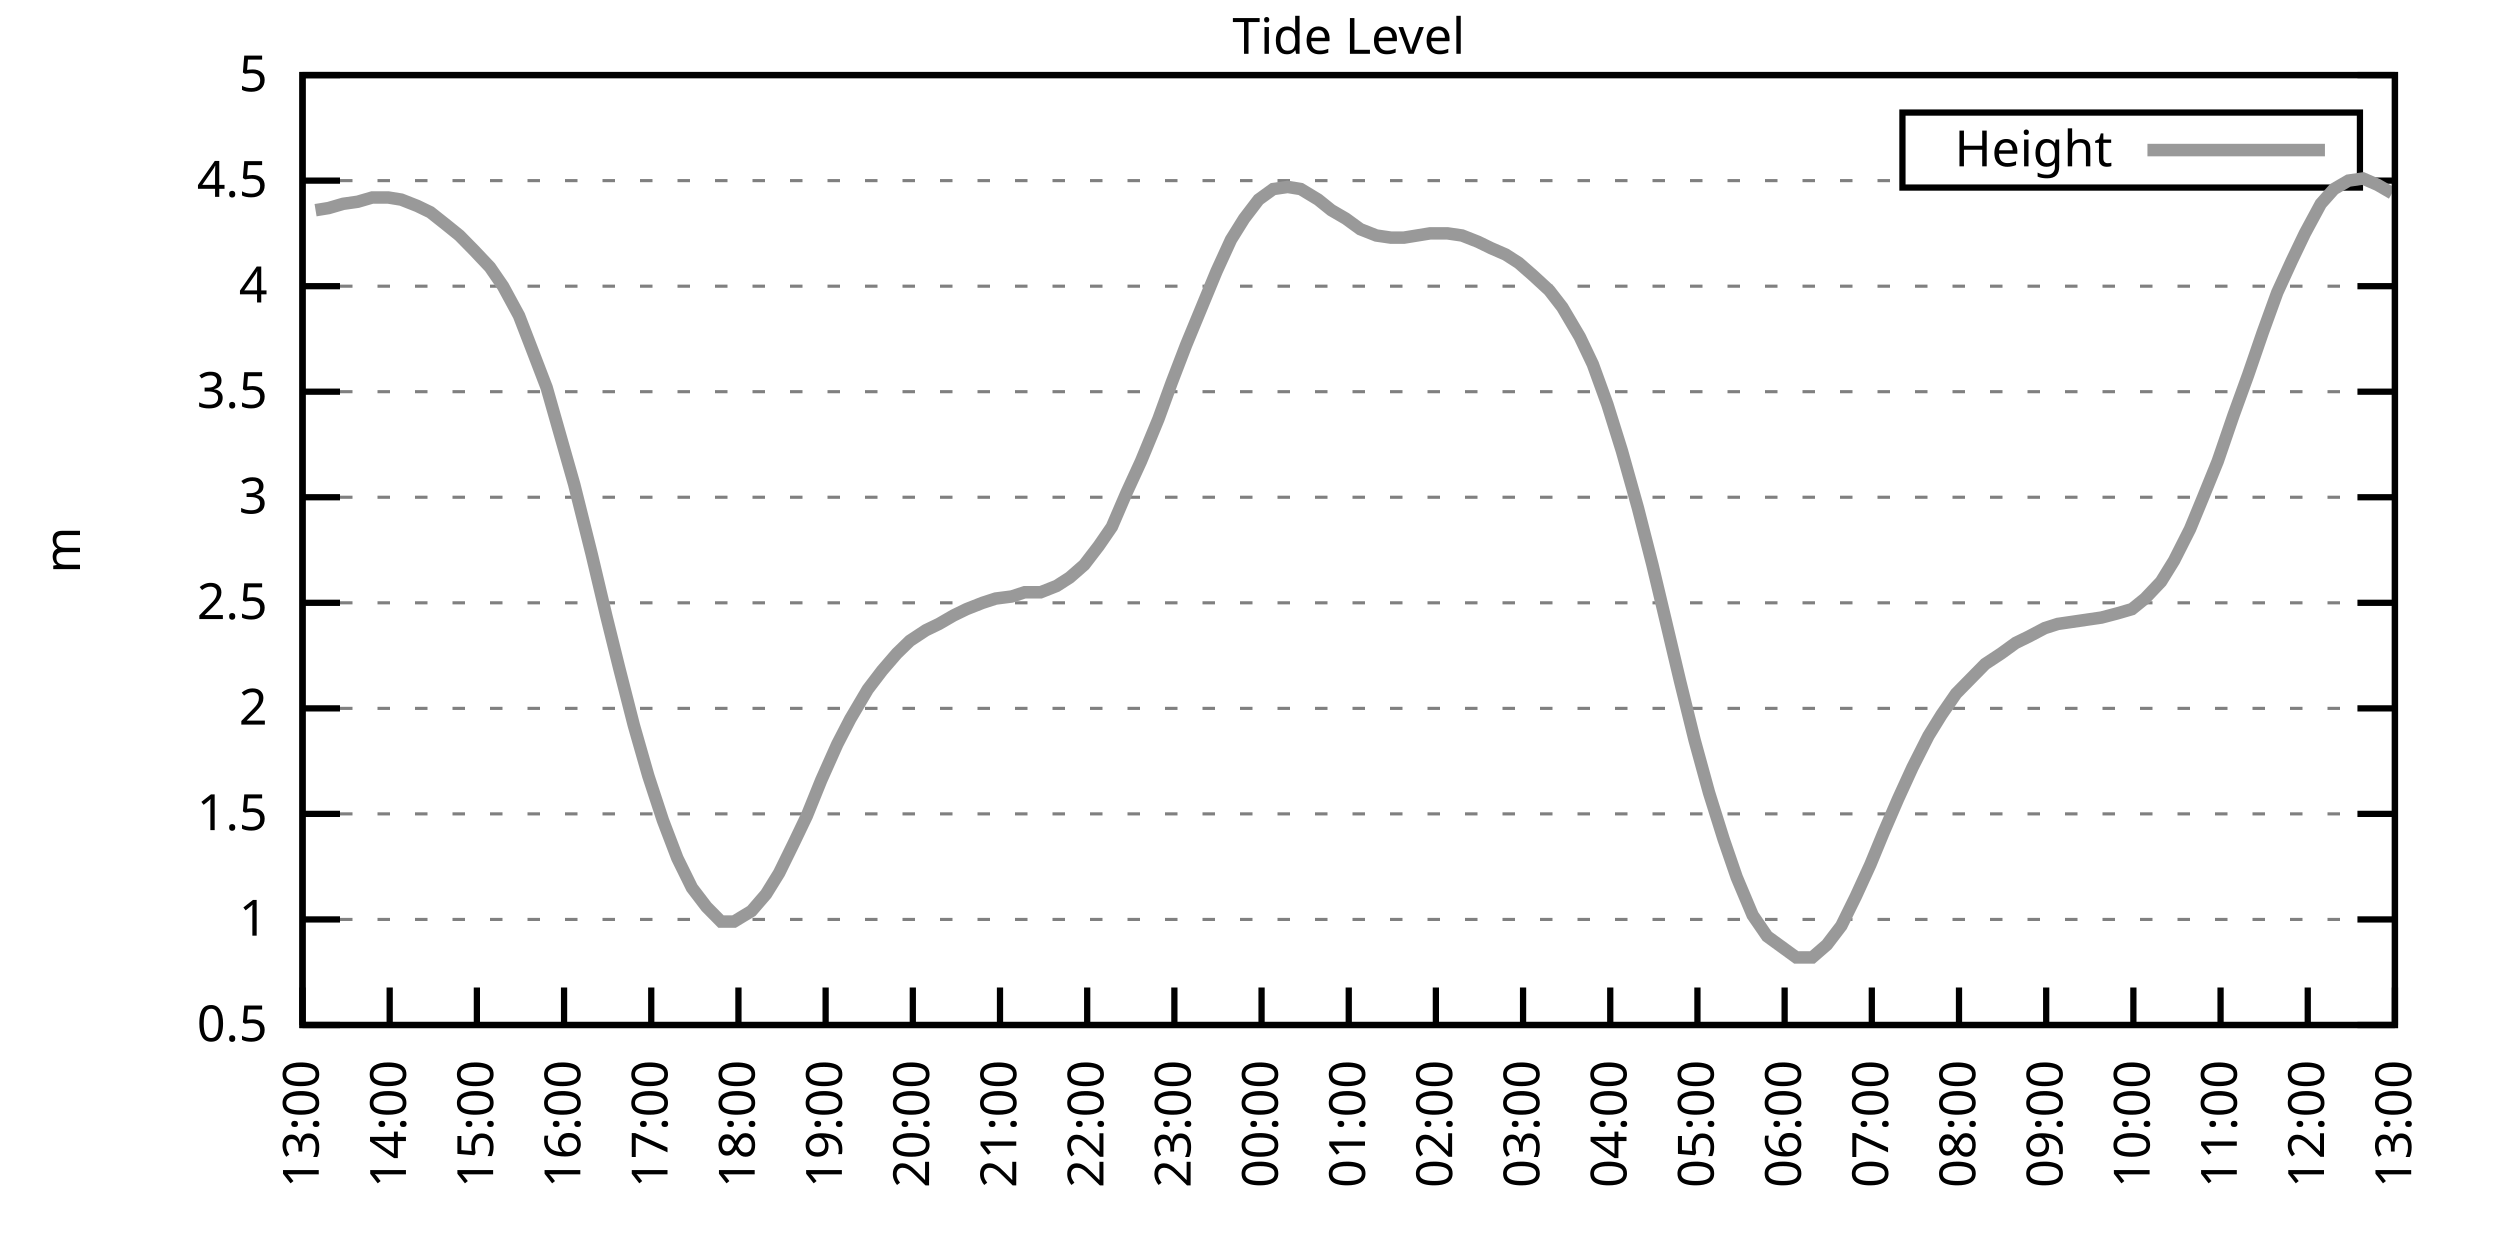
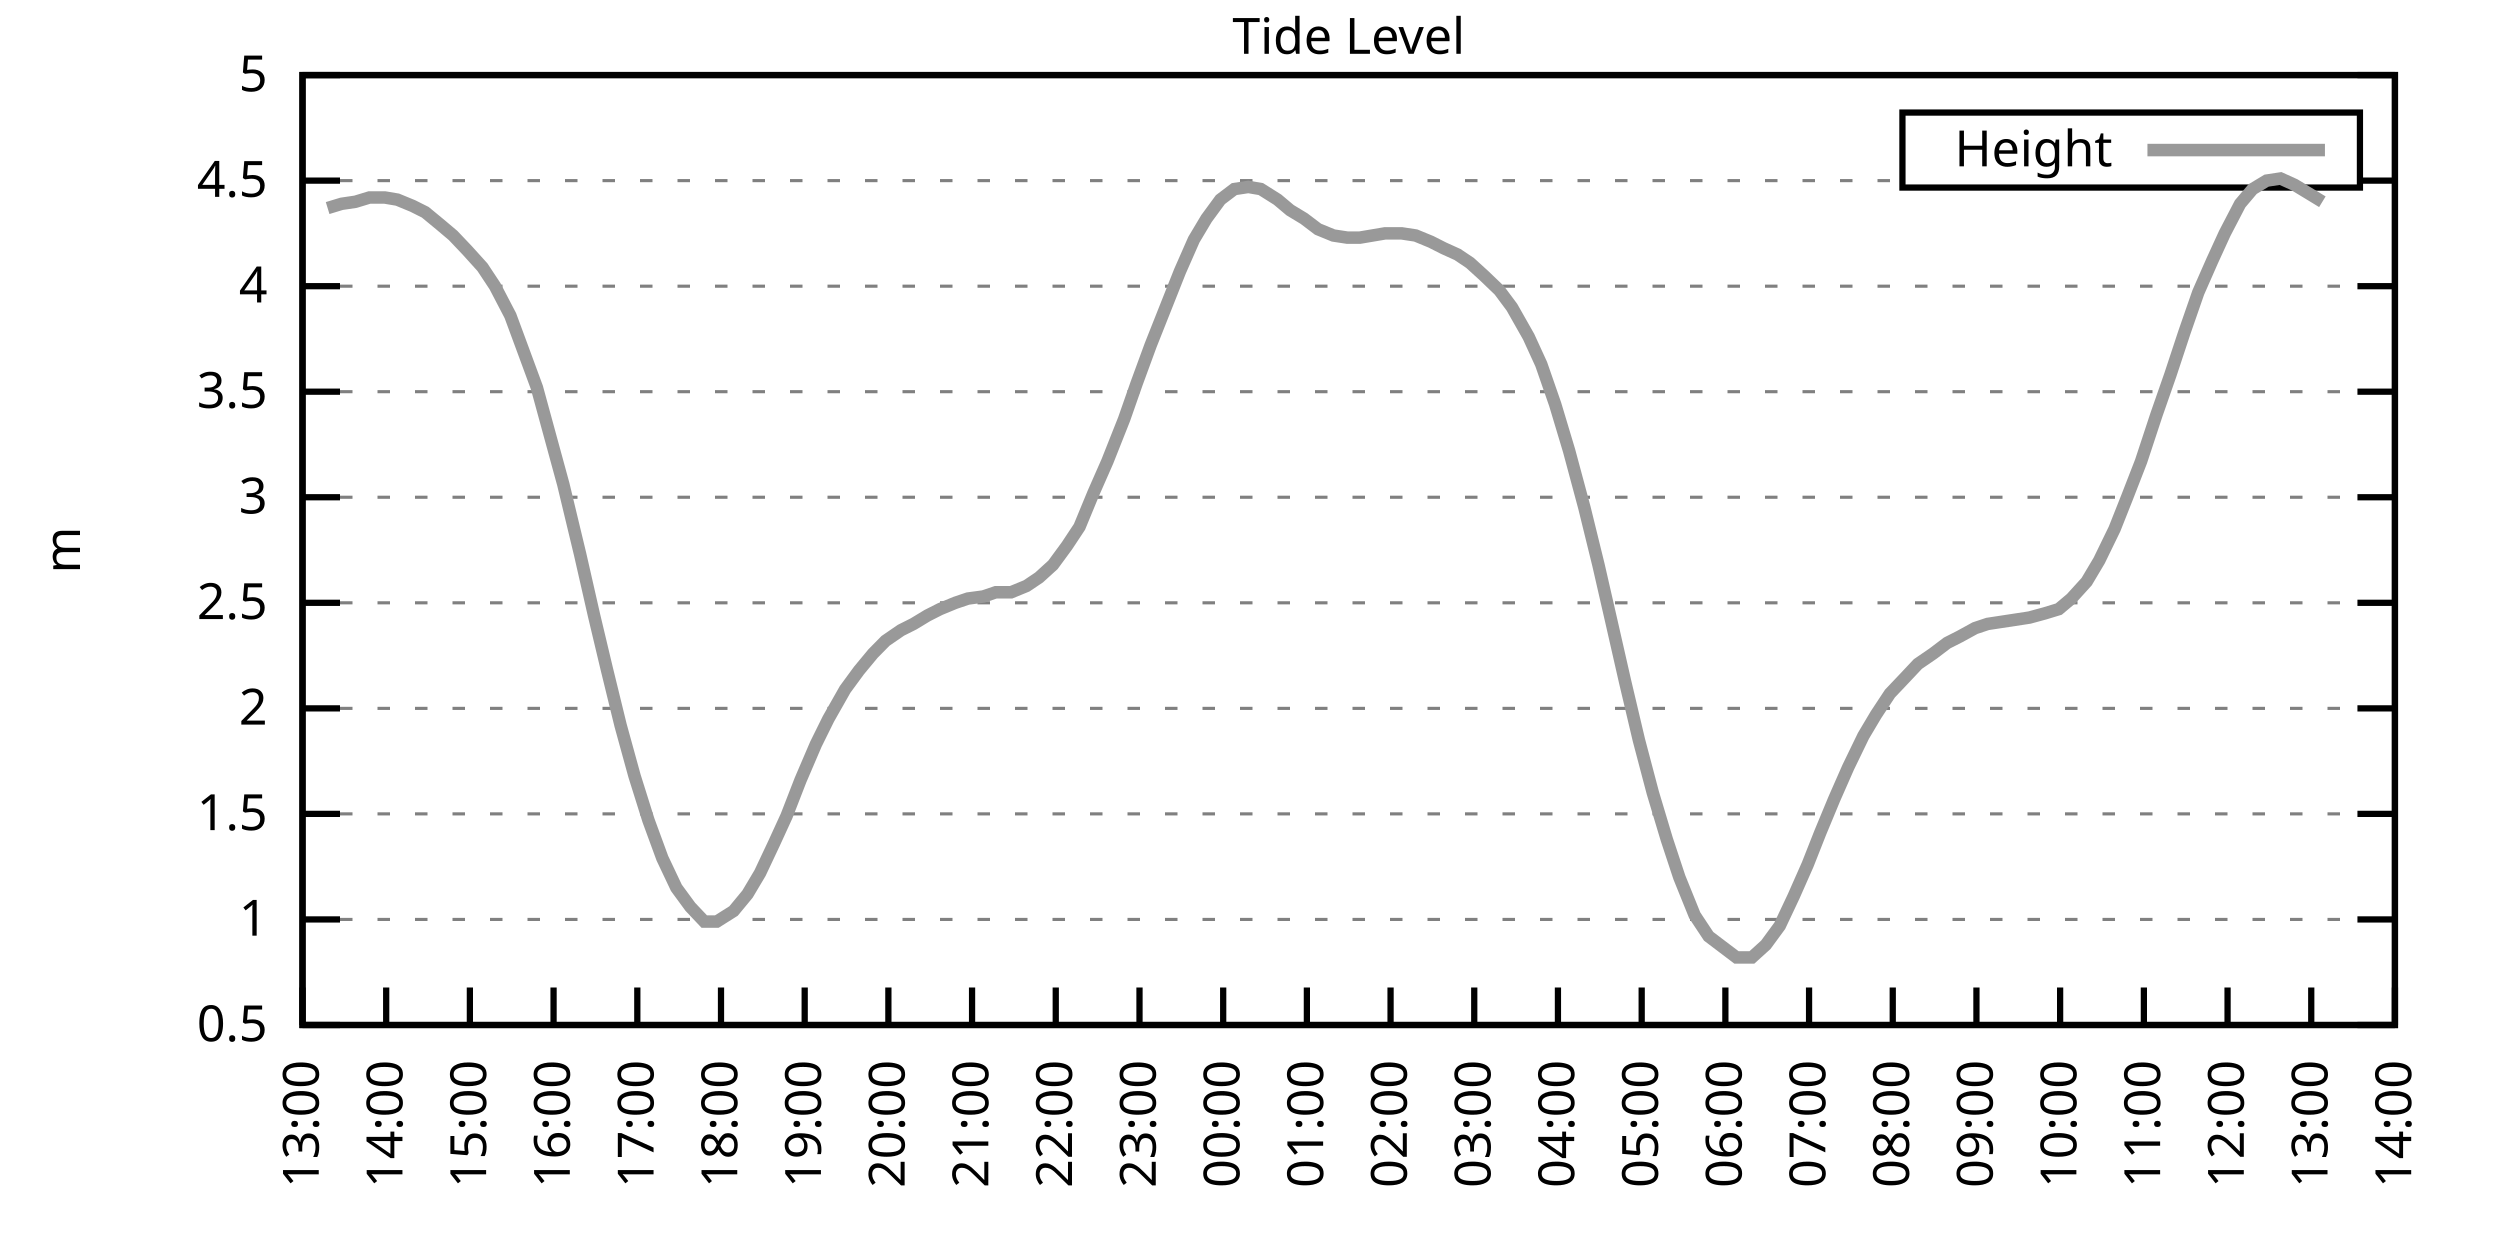
<svg xmlns="http://www.w3.org/2000/svg" xmlns:xlink="http://www.w3.org/1999/xlink" width="400" height="200" viewBox="0 0 400 200">
  <g id="gnuplot_canvas">
    <rect x="0" y="0" width="400" height="200" fill="none" />
    <defs>
      <circle id="gpDot" r="0.5" stroke-width="0.5" stroke="currentColor" />
      <path id="gpPt0" stroke-width="0.333" stroke="currentColor" d="M-1,0 h2 M0,-1 v2" />
      <path id="gpPt1" stroke-width="0.333" stroke="currentColor" d="M-1,-1 L1,1 M1,-1 L-1,1" />
      <path id="gpPt2" stroke-width="0.333" stroke="currentColor" d="M-1,0 L1,0 M0,-1 L0,1 M-1,-1 L1,1 M-1,1 L1,-1" />
      <rect id="gpPt3" stroke-width="0.333" stroke="currentColor" x="-1" y="-1" width="2" height="2" />
      <rect id="gpPt4" stroke-width="0.333" stroke="currentColor" fill="currentColor" x="-1" y="-1" width="2" height="2" />
      <circle id="gpPt5" stroke-width="0.333" stroke="currentColor" cx="0" cy="0" r="1" />
      <use xlink:href="#gpPt5" id="gpPt6" fill="currentColor" stroke="none" />
      <path id="gpPt7" stroke-width="0.333" stroke="currentColor" d="M0,-1.33 L-1.33,0.67 L1.33,0.67 z" />
      <use xlink:href="#gpPt7" id="gpPt8" fill="currentColor" stroke="none" />
      <use xlink:href="#gpPt7" id="gpPt9" stroke="currentColor" transform="rotate(180)" />
      <use xlink:href="#gpPt9" id="gpPt10" fill="currentColor" stroke="none" />
      <use xlink:href="#gpPt3" id="gpPt11" stroke="currentColor" transform="rotate(45)" />
      <use xlink:href="#gpPt11" id="gpPt12" fill="currentColor" stroke="none" />
      <path id="gpPt13" stroke-width="0.333" stroke="currentColor" d="M0,1.330 L1.265,0.411 L0.782,-1.067 L-0.782,-1.076 L-1.265,0.411 z" />
      <use xlink:href="#gpPt13" id="gpPt14" fill="currentColor" stroke="none" />
      <filter id="textbox" filterUnits="objectBoundingBox" x="0" y="0" height="1" width="1">
        <feFlood flood-color="white" flood-opacity="1" result="bgnd" />
        <feComposite in="SourceGraphic" in2="bgnd" operator="atop" />
      </filter>
      <filter id="greybox" filterUnits="objectBoundingBox" x="0" y="0" height="1" width="1">
        <feFlood flood-color="lightgrey" flood-opacity="1" result="grey" />
        <feComposite in="SourceGraphic" in2="grey" operator="atop" />
      </filter>
    </defs>
    <g fill="none" color="white" stroke="currentColor" stroke-width="1.00" stroke-linecap="butt" stroke-linejoin="miter">
</g>
    <g fill="none" color="black" stroke="currentColor" stroke-width="1.00" stroke-linecap="butt" stroke-linejoin="miter">
      <g stroke="none" shape-rendering="crispEdges">
        <polygon fill="rgb(255, 255, 255)" points="48.40,164.00 383.18,164.00 383.18,12.02 48.40,12.02 " />
      </g>
    </g>
    <g fill="none" color="black" stroke="currentColor" stroke-width="1.00" stroke-linecap="butt" stroke-linejoin="miter">
</g>
    <g fill="none" color="black" stroke="black" stroke-width="0.50" stroke-linecap="butt" stroke-linejoin="miter">
</g>
    <g fill="none" color="gray" stroke="currentColor" stroke-width="0.50" stroke-linecap="butt" stroke-linejoin="miter">
      <path stroke="gray" stroke-dasharray="2,4" class="gridline" d="M48.40,164.00 L383.19,164.00  " />
    </g>
    <g fill="none" color="gray" stroke="gray" stroke-width="1.00" stroke-linecap="butt" stroke-linejoin="miter">
</g>
    <g fill="none" color="black" stroke="currentColor" stroke-width="1.00" stroke-linecap="butt" stroke-linejoin="miter">
      <path stroke="black" d="M48.40,164.00 L54.40,164.00 M383.19,164.00 L377.19,164.00  " />
      <g transform="translate(42.80,166.60)" stroke="none" fill="black" font-family="Sans" font-size="8.00" text-anchor="end">
        <text>
          <tspan font-family="Sans"> 0.5</tspan>
        </text>
      </g>
    </g>
    <g fill="none" color="black" stroke="currentColor" stroke-width="1.00" stroke-linecap="butt" stroke-linejoin="miter">
</g>
    <g fill="none" color="black" stroke="black" stroke-width="0.50" stroke-linecap="butt" stroke-linejoin="miter">
</g>
    <g fill="none" color="gray" stroke="currentColor" stroke-width="0.50" stroke-linecap="butt" stroke-linejoin="miter">
      <path stroke="gray" stroke-dasharray="2,4" class="gridline" d="M48.40,147.11 L383.19,147.11  " />
    </g>
    <g fill="none" color="gray" stroke="gray" stroke-width="1.00" stroke-linecap="butt" stroke-linejoin="miter">
</g>
    <g fill="none" color="black" stroke="currentColor" stroke-width="1.00" stroke-linecap="butt" stroke-linejoin="miter">
      <path stroke="black" d="M48.40,147.11 L54.40,147.11 M383.19,147.11 L377.19,147.11  " />
      <g transform="translate(42.80,149.71)" stroke="none" fill="black" font-family="Sans" font-size="8.00" text-anchor="end">
        <text>
          <tspan font-family="Sans"> 1</tspan>
        </text>
      </g>
    </g>
    <g fill="none" color="black" stroke="currentColor" stroke-width="1.00" stroke-linecap="butt" stroke-linejoin="miter">
</g>
    <g fill="none" color="black" stroke="black" stroke-width="0.50" stroke-linecap="butt" stroke-linejoin="miter">
</g>
    <g fill="none" color="gray" stroke="currentColor" stroke-width="0.50" stroke-linecap="butt" stroke-linejoin="miter">
      <path stroke="gray" stroke-dasharray="2,4" class="gridline" d="M48.40,130.22 L383.19,130.22  " />
    </g>
    <g fill="none" color="gray" stroke="gray" stroke-width="1.00" stroke-linecap="butt" stroke-linejoin="miter">
</g>
    <g fill="none" color="black" stroke="currentColor" stroke-width="1.00" stroke-linecap="butt" stroke-linejoin="miter">
      <path stroke="black" d="M48.40,130.22 L54.40,130.22 M383.19,130.22 L377.19,130.22  " />
      <g transform="translate(42.80,132.82)" stroke="none" fill="black" font-family="Sans" font-size="8.00" text-anchor="end">
        <text>
          <tspan font-family="Sans"> 1.5</tspan>
        </text>
      </g>
    </g>
    <g fill="none" color="black" stroke="currentColor" stroke-width="1.00" stroke-linecap="butt" stroke-linejoin="miter">
</g>
    <g fill="none" color="black" stroke="black" stroke-width="0.50" stroke-linecap="butt" stroke-linejoin="miter">
</g>
    <g fill="none" color="gray" stroke="currentColor" stroke-width="0.50" stroke-linecap="butt" stroke-linejoin="miter">
      <path stroke="gray" stroke-dasharray="2,4" class="gridline" d="M48.40,113.34 L383.19,113.34  " />
    </g>
    <g fill="none" color="gray" stroke="gray" stroke-width="1.00" stroke-linecap="butt" stroke-linejoin="miter">
</g>
    <g fill="none" color="black" stroke="currentColor" stroke-width="1.00" stroke-linecap="butt" stroke-linejoin="miter">
      <path stroke="black" d="M48.40,113.34 L54.40,113.34 M383.19,113.34 L377.19,113.34  " />
      <g transform="translate(42.80,115.94)" stroke="none" fill="black" font-family="Sans" font-size="8.00" text-anchor="end">
        <text>
          <tspan font-family="Sans"> 2</tspan>
        </text>
      </g>
    </g>
    <g fill="none" color="black" stroke="currentColor" stroke-width="1.00" stroke-linecap="butt" stroke-linejoin="miter">
</g>
    <g fill="none" color="black" stroke="black" stroke-width="0.50" stroke-linecap="butt" stroke-linejoin="miter">
</g>
    <g fill="none" color="gray" stroke="currentColor" stroke-width="0.50" stroke-linecap="butt" stroke-linejoin="miter">
      <path stroke="gray" stroke-dasharray="2,4" class="gridline" d="M48.40,96.45 L383.19,96.45  " />
    </g>
    <g fill="none" color="gray" stroke="gray" stroke-width="1.00" stroke-linecap="butt" stroke-linejoin="miter">
</g>
    <g fill="none" color="black" stroke="currentColor" stroke-width="1.00" stroke-linecap="butt" stroke-linejoin="miter">
      <path stroke="black" d="M48.40,96.45 L54.40,96.45 M383.19,96.45 L377.19,96.45  " />
      <g transform="translate(42.80,99.05)" stroke="none" fill="black" font-family="Sans" font-size="8.00" text-anchor="end">
        <text>
          <tspan font-family="Sans"> 2.5</tspan>
        </text>
      </g>
    </g>
    <g fill="none" color="black" stroke="currentColor" stroke-width="1.00" stroke-linecap="butt" stroke-linejoin="miter">
</g>
    <g fill="none" color="black" stroke="black" stroke-width="0.50" stroke-linecap="butt" stroke-linejoin="miter">
</g>
    <g fill="none" color="gray" stroke="currentColor" stroke-width="0.50" stroke-linecap="butt" stroke-linejoin="miter">
      <path stroke="gray" stroke-dasharray="2,4" class="gridline" d="M48.40,79.56 L383.19,79.56  " />
    </g>
    <g fill="none" color="gray" stroke="gray" stroke-width="1.00" stroke-linecap="butt" stroke-linejoin="miter">
</g>
    <g fill="none" color="black" stroke="currentColor" stroke-width="1.00" stroke-linecap="butt" stroke-linejoin="miter">
      <path stroke="black" d="M48.40,79.56 L54.40,79.56 M383.19,79.56 L377.19,79.56  " />
      <g transform="translate(42.80,82.16)" stroke="none" fill="black" font-family="Sans" font-size="8.00" text-anchor="end">
        <text>
          <tspan font-family="Sans"> 3</tspan>
        </text>
      </g>
    </g>
    <g fill="none" color="black" stroke="currentColor" stroke-width="1.00" stroke-linecap="butt" stroke-linejoin="miter">
</g>
    <g fill="none" color="black" stroke="black" stroke-width="0.50" stroke-linecap="butt" stroke-linejoin="miter">
</g>
    <g fill="none" color="gray" stroke="currentColor" stroke-width="0.50" stroke-linecap="butt" stroke-linejoin="miter">
      <path stroke="gray" stroke-dasharray="2,4" class="gridline" d="M48.40,62.67 L383.19,62.67  " />
    </g>
    <g fill="none" color="gray" stroke="gray" stroke-width="1.00" stroke-linecap="butt" stroke-linejoin="miter">
</g>
    <g fill="none" color="black" stroke="currentColor" stroke-width="1.00" stroke-linecap="butt" stroke-linejoin="miter">
      <path stroke="black" d="M48.40,62.67 L54.40,62.67 M383.19,62.67 L377.19,62.67  " />
      <g transform="translate(42.80,65.27)" stroke="none" fill="black" font-family="Sans" font-size="8.00" text-anchor="end">
        <text>
          <tspan font-family="Sans"> 3.5</tspan>
        </text>
      </g>
    </g>
    <g fill="none" color="black" stroke="currentColor" stroke-width="1.00" stroke-linecap="butt" stroke-linejoin="miter">
</g>
    <g fill="none" color="black" stroke="black" stroke-width="0.50" stroke-linecap="butt" stroke-linejoin="miter">
</g>
    <g fill="none" color="gray" stroke="currentColor" stroke-width="0.50" stroke-linecap="butt" stroke-linejoin="miter">
      <path stroke="gray" stroke-dasharray="2,4" class="gridline" d="M48.40,45.79 L383.19,45.79  " />
    </g>
    <g fill="none" color="gray" stroke="gray" stroke-width="1.00" stroke-linecap="butt" stroke-linejoin="miter">
</g>
    <g fill="none" color="black" stroke="currentColor" stroke-width="1.00" stroke-linecap="butt" stroke-linejoin="miter">
      <path stroke="black" d="M48.40,45.79 L54.40,45.79 M383.19,45.79 L377.19,45.79  " />
      <g transform="translate(42.80,48.39)" stroke="none" fill="black" font-family="Sans" font-size="8.00" text-anchor="end">
        <text>
          <tspan font-family="Sans"> 4</tspan>
        </text>
      </g>
    </g>
    <g fill="none" color="black" stroke="currentColor" stroke-width="1.00" stroke-linecap="butt" stroke-linejoin="miter">
</g>
    <g fill="none" color="black" stroke="black" stroke-width="0.50" stroke-linecap="butt" stroke-linejoin="miter">
</g>
    <g fill="none" color="gray" stroke="currentColor" stroke-width="0.50" stroke-linecap="butt" stroke-linejoin="miter">
      <path stroke="gray" stroke-dasharray="2,4" class="gridline" d="M48.40,28.90 L304.39,28.90 M377.59,28.90 L383.19,28.90  " />
    </g>
    <g fill="none" color="gray" stroke="gray" stroke-width="1.00" stroke-linecap="butt" stroke-linejoin="miter">
</g>
    <g fill="none" color="black" stroke="currentColor" stroke-width="1.00" stroke-linecap="butt" stroke-linejoin="miter">
      <path stroke="black" d="M48.40,28.90 L54.40,28.90 M383.19,28.90 L377.19,28.90  " />
      <g transform="translate(42.80,31.50)" stroke="none" fill="black" font-family="Sans" font-size="8.00" text-anchor="end">
        <text>
          <tspan font-family="Sans"> 4.5</tspan>
        </text>
      </g>
    </g>
    <g fill="none" color="black" stroke="currentColor" stroke-width="1.00" stroke-linecap="butt" stroke-linejoin="miter">
</g>
    <g fill="none" color="black" stroke="black" stroke-width="0.50" stroke-linecap="butt" stroke-linejoin="miter">
</g>
    <g fill="none" color="gray" stroke="currentColor" stroke-width="0.50" stroke-linecap="butt" stroke-linejoin="miter">
      <path stroke="gray" stroke-dasharray="2,4" class="gridline" d="M48.40,12.01 L383.19,12.01  " />
    </g>
    <g fill="none" color="gray" stroke="gray" stroke-width="1.00" stroke-linecap="butt" stroke-linejoin="miter">
</g>
    <g fill="none" color="black" stroke="currentColor" stroke-width="1.00" stroke-linecap="butt" stroke-linejoin="miter">
      <path stroke="black" d="M48.40,12.01 L54.40,12.01 M383.19,12.01 L377.19,12.01  " />
      <g transform="translate(42.80,14.61)" stroke="none" fill="black" font-family="Sans" font-size="8.00" text-anchor="end">
        <text>
          <tspan font-family="Sans"> 5</tspan>
        </text>
      </g>
    </g>
    <g fill="none" color="black" stroke="currentColor" stroke-width="1.00" stroke-linecap="butt" stroke-linejoin="miter">
      <path stroke="black" d="M48.40,164.00 L48.40,158.00  " />
      <g transform="translate(51.00,169.60) rotate(270.00)" stroke="none" fill="black" font-family="Sans" font-size="8.00" text-anchor="end">
        <text>
          <tspan font-family="Sans">13:00</tspan>
        </text>
      </g>
    </g>
    <g fill="none" color="black" stroke="currentColor" stroke-width="1.00" stroke-linecap="butt" stroke-linejoin="miter">
-       <path stroke="black" d="M62.35,164.00 L62.35,158.00  " />
-       <g transform="translate(64.95,169.60) rotate(270.00)" stroke="none" fill="black" font-family="Sans" font-size="8.00" text-anchor="end">
+       <path stroke="black" d="M61.79,164.00 L61.79,158.00  " />
+       <g transform="translate(64.39,169.60) rotate(270.00)" stroke="none" fill="black" font-family="Sans" font-size="8.00" text-anchor="end">
        <text>
          <tspan font-family="Sans">14:00</tspan>
        </text>
      </g>
    </g>
    <g fill="none" color="black" stroke="currentColor" stroke-width="1.00" stroke-linecap="butt" stroke-linejoin="miter">
-       <path stroke="black" d="M76.30,164.00 L76.30,158.00  " />
-       <g transform="translate(78.90,169.60) rotate(270.00)" stroke="none" fill="black" font-family="Sans" font-size="8.00" text-anchor="end">
+       <path stroke="black" d="M75.18,164.00 L75.18,158.00  " />
+       <g transform="translate(77.78,169.60) rotate(270.00)" stroke="none" fill="black" font-family="Sans" font-size="8.00" text-anchor="end">
        <text>
          <tspan font-family="Sans">15:00</tspan>
        </text>
      </g>
    </g>
    <g fill="none" color="black" stroke="currentColor" stroke-width="1.00" stroke-linecap="butt" stroke-linejoin="miter">
-       <path stroke="black" d="M90.25,164.00 L90.25,158.00  " />
-       <g transform="translate(92.85,169.60) rotate(270.00)" stroke="none" fill="black" font-family="Sans" font-size="8.00" text-anchor="end">
+       <path stroke="black" d="M88.57,164.00 L88.57,158.00  " />
+       <g transform="translate(91.17,169.60) rotate(270.00)" stroke="none" fill="black" font-family="Sans" font-size="8.00" text-anchor="end">
        <text>
          <tspan font-family="Sans">16:00</tspan>
        </text>
      </g>
    </g>
    <g fill="none" color="black" stroke="currentColor" stroke-width="1.00" stroke-linecap="butt" stroke-linejoin="miter">
-       <path stroke="black" d="M104.20,164.00 L104.20,158.00  " />
-       <g transform="translate(106.80,169.60) rotate(270.00)" stroke="none" fill="black" font-family="Sans" font-size="8.00" text-anchor="end">
+       <path stroke="black" d="M101.97,164.00 L101.97,158.00  " />
+       <g transform="translate(104.57,169.60) rotate(270.00)" stroke="none" fill="black" font-family="Sans" font-size="8.00" text-anchor="end">
        <text>
          <tspan font-family="Sans">17:00</tspan>
        </text>
      </g>
    </g>
    <g fill="none" color="black" stroke="currentColor" stroke-width="1.00" stroke-linecap="butt" stroke-linejoin="miter">
-       <path stroke="black" d="M118.15,164.00 L118.15,158.00  " />
-       <g transform="translate(120.75,169.60) rotate(270.00)" stroke="none" fill="black" font-family="Sans" font-size="8.00" text-anchor="end">
+       <path stroke="black" d="M115.36,164.00 L115.36,158.00  " />
+       <g transform="translate(117.96,169.60) rotate(270.00)" stroke="none" fill="black" font-family="Sans" font-size="8.00" text-anchor="end">
        <text>
          <tspan font-family="Sans">18:00</tspan>
        </text>
      </g>
    </g>
    <g fill="none" color="black" stroke="currentColor" stroke-width="1.00" stroke-linecap="butt" stroke-linejoin="miter">
-       <path stroke="black" d="M132.10,164.00 L132.10,158.00  " />
-       <g transform="translate(134.70,169.60) rotate(270.00)" stroke="none" fill="black" font-family="Sans" font-size="8.00" text-anchor="end">
+       <path stroke="black" d="M128.75,164.00 L128.75,158.00  " />
+       <g transform="translate(131.35,169.60) rotate(270.00)" stroke="none" fill="black" font-family="Sans" font-size="8.00" text-anchor="end">
        <text>
          <tspan font-family="Sans">19:00</tspan>
        </text>
      </g>
    </g>
    <g fill="none" color="black" stroke="currentColor" stroke-width="1.00" stroke-linecap="butt" stroke-linejoin="miter">
-       <path stroke="black" d="M146.05,164.00 L146.05,158.00  " />
-       <g transform="translate(148.65,169.60) rotate(270.00)" stroke="none" fill="black" font-family="Sans" font-size="8.00" text-anchor="end">
+       <path stroke="black" d="M142.14,164.00 L142.14,158.00  " />
+       <g transform="translate(144.74,169.60) rotate(270.00)" stroke="none" fill="black" font-family="Sans" font-size="8.00" text-anchor="end">
        <text>
          <tspan font-family="Sans">20:00</tspan>
        </text>
      </g>
    </g>
    <g fill="none" color="black" stroke="currentColor" stroke-width="1.00" stroke-linecap="butt" stroke-linejoin="miter">
-       <path stroke="black" d="M160.00,164.00 L160.00,158.00  " />
-       <g transform="translate(162.60,169.60) rotate(270.00)" stroke="none" fill="black" font-family="Sans" font-size="8.00" text-anchor="end">
+       <path stroke="black" d="M155.53,164.00 L155.53,158.00  " />
+       <g transform="translate(158.13,169.60) rotate(270.00)" stroke="none" fill="black" font-family="Sans" font-size="8.00" text-anchor="end">
        <text>
          <tspan font-family="Sans">21:00</tspan>
        </text>
      </g>
    </g>
    <g fill="none" color="black" stroke="currentColor" stroke-width="1.00" stroke-linecap="butt" stroke-linejoin="miter">
-       <path stroke="black" d="M173.95,164.00 L173.95,158.00  " />
-       <g transform="translate(176.55,169.60) rotate(270.00)" stroke="none" fill="black" font-family="Sans" font-size="8.00" text-anchor="end">
+       <path stroke="black" d="M168.92,164.00 L168.92,158.00  " />
+       <g transform="translate(171.52,169.60) rotate(270.00)" stroke="none" fill="black" font-family="Sans" font-size="8.00" text-anchor="end">
        <text>
          <tspan font-family="Sans">22:00</tspan>
        </text>
      </g>
    </g>
    <g fill="none" color="black" stroke="currentColor" stroke-width="1.00" stroke-linecap="butt" stroke-linejoin="miter">
-       <path stroke="black" d="M187.90,164.00 L187.90,158.00  " />
-       <g transform="translate(190.50,169.60) rotate(270.00)" stroke="none" fill="black" font-family="Sans" font-size="8.00" text-anchor="end">
+       <path stroke="black" d="M182.32,164.00 L182.32,158.00  " />
+       <g transform="translate(184.92,169.60) rotate(270.00)" stroke="none" fill="black" font-family="Sans" font-size="8.00" text-anchor="end">
        <text>
          <tspan font-family="Sans">23:00</tspan>
        </text>
      </g>
    </g>
    <g fill="none" color="black" stroke="currentColor" stroke-width="1.00" stroke-linecap="butt" stroke-linejoin="miter">
-       <path stroke="black" d="M201.85,164.00 L201.85,158.00  " />
-       <g transform="translate(204.45,169.60) rotate(270.00)" stroke="none" fill="black" font-family="Sans" font-size="8.00" text-anchor="end">
+       <path stroke="black" d="M195.71,164.00 L195.71,158.00  " />
+       <g transform="translate(198.31,169.60) rotate(270.00)" stroke="none" fill="black" font-family="Sans" font-size="8.00" text-anchor="end">
        <text>
          <tspan font-family="Sans">00:00</tspan>
        </text>
      </g>
    </g>
    <g fill="none" color="black" stroke="currentColor" stroke-width="1.00" stroke-linecap="butt" stroke-linejoin="miter">
-       <path stroke="black" d="M215.80,164.00 L215.80,158.00  " />
-       <g transform="translate(218.40,169.60) rotate(270.00)" stroke="none" fill="black" font-family="Sans" font-size="8.00" text-anchor="end">
+       <path stroke="black" d="M209.10,164.00 L209.10,158.00  " />
+       <g transform="translate(211.70,169.60) rotate(270.00)" stroke="none" fill="black" font-family="Sans" font-size="8.00" text-anchor="end">
        <text>
          <tspan font-family="Sans">01:00</tspan>
        </text>
      </g>
    </g>
    <g fill="none" color="black" stroke="currentColor" stroke-width="1.00" stroke-linecap="butt" stroke-linejoin="miter">
-       <path stroke="black" d="M229.74,164.00 L229.74,158.00  " />
-       <g transform="translate(232.34,169.60) rotate(270.00)" stroke="none" fill="black" font-family="Sans" font-size="8.00" text-anchor="end">
+       <path stroke="black" d="M222.49,164.00 L222.49,158.00  " />
+       <g transform="translate(225.09,169.60) rotate(270.00)" stroke="none" fill="black" font-family="Sans" font-size="8.00" text-anchor="end">
        <text>
          <tspan font-family="Sans">02:00</tspan>
        </text>
      </g>
    </g>
    <g fill="none" color="black" stroke="currentColor" stroke-width="1.00" stroke-linecap="butt" stroke-linejoin="miter">
-       <path stroke="black" d="M243.69,164.00 L243.69,158.00  " />
-       <g transform="translate(246.29,169.60) rotate(270.00)" stroke="none" fill="black" font-family="Sans" font-size="8.00" text-anchor="end">
+       <path stroke="black" d="M235.88,164.00 L235.88,158.00  " />
+       <g transform="translate(238.48,169.60) rotate(270.00)" stroke="none" fill="black" font-family="Sans" font-size="8.00" text-anchor="end">
        <text>
          <tspan font-family="Sans">03:00</tspan>
        </text>
      </g>
    </g>
    <g fill="none" color="black" stroke="currentColor" stroke-width="1.00" stroke-linecap="butt" stroke-linejoin="miter">
-       <path stroke="black" d="M257.64,164.00 L257.64,158.00  " />
-       <g transform="translate(260.24,169.60) rotate(270.00)" stroke="none" fill="black" font-family="Sans" font-size="8.00" text-anchor="end">
+       <path stroke="black" d="M249.27,164.00 L249.27,158.00  " />
+       <g transform="translate(251.87,169.60) rotate(270.00)" stroke="none" fill="black" font-family="Sans" font-size="8.00" text-anchor="end">
        <text>
          <tspan font-family="Sans">04:00</tspan>
        </text>
      </g>
    </g>
    <g fill="none" color="black" stroke="currentColor" stroke-width="1.00" stroke-linecap="butt" stroke-linejoin="miter">
-       <path stroke="black" d="M271.59,164.00 L271.59,158.00  " />
-       <g transform="translate(274.19,169.60) rotate(270.00)" stroke="none" fill="black" font-family="Sans" font-size="8.00" text-anchor="end">
+       <path stroke="black" d="M262.67,164.00 L262.67,158.00  " />
+       <g transform="translate(265.27,169.60) rotate(270.00)" stroke="none" fill="black" font-family="Sans" font-size="8.00" text-anchor="end">
        <text>
          <tspan font-family="Sans">05:00</tspan>
        </text>
      </g>
    </g>
    <g fill="none" color="black" stroke="currentColor" stroke-width="1.00" stroke-linecap="butt" stroke-linejoin="miter">
-       <path stroke="black" d="M285.54,164.00 L285.54,158.00  " />
-       <g transform="translate(288.14,169.60) rotate(270.00)" stroke="none" fill="black" font-family="Sans" font-size="8.00" text-anchor="end">
+       <path stroke="black" d="M276.06,164.00 L276.06,158.00  " />
+       <g transform="translate(278.66,169.60) rotate(270.00)" stroke="none" fill="black" font-family="Sans" font-size="8.00" text-anchor="end">
        <text>
          <tspan font-family="Sans">06:00</tspan>
        </text>
      </g>
    </g>
    <g fill="none" color="black" stroke="currentColor" stroke-width="1.00" stroke-linecap="butt" stroke-linejoin="miter">
-       <path stroke="black" d="M299.49,164.00 L299.49,158.00  " />
-       <g transform="translate(302.09,169.60) rotate(270.00)" stroke="none" fill="black" font-family="Sans" font-size="8.00" text-anchor="end">
+       <path stroke="black" d="M289.45,164.00 L289.45,158.00  " />
+       <g transform="translate(292.05,169.60) rotate(270.00)" stroke="none" fill="black" font-family="Sans" font-size="8.00" text-anchor="end">
        <text>
          <tspan font-family="Sans">07:00</tspan>
        </text>
      </g>
    </g>
    <g fill="none" color="black" stroke="currentColor" stroke-width="1.00" stroke-linecap="butt" stroke-linejoin="miter">
-       <path stroke="black" d="M313.44,164.00 L313.44,158.00  " />
-       <g transform="translate(316.04,169.60) rotate(270.00)" stroke="none" fill="black" font-family="Sans" font-size="8.00" text-anchor="end">
+       <path stroke="black" d="M302.84,164.00 L302.84,158.00  " />
+       <g transform="translate(305.44,169.60) rotate(270.00)" stroke="none" fill="black" font-family="Sans" font-size="8.00" text-anchor="end">
        <text>
          <tspan font-family="Sans">08:00</tspan>
        </text>
      </g>
    </g>
    <g fill="none" color="black" stroke="currentColor" stroke-width="1.00" stroke-linecap="butt" stroke-linejoin="miter">
-       <path stroke="black" d="M327.39,164.00 L327.39,158.00  " />
-       <g transform="translate(329.99,169.60) rotate(270.00)" stroke="none" fill="black" font-family="Sans" font-size="8.00" text-anchor="end">
+       <path stroke="black" d="M316.23,164.00 L316.23,158.00  " />
+       <g transform="translate(318.83,169.60) rotate(270.00)" stroke="none" fill="black" font-family="Sans" font-size="8.00" text-anchor="end">
        <text>
          <tspan font-family="Sans">09:00</tspan>
        </text>
      </g>
    </g>
    <g fill="none" color="black" stroke="currentColor" stroke-width="1.00" stroke-linecap="butt" stroke-linejoin="miter">
-       <path stroke="black" d="M341.34,164.00 L341.34,158.00  " />
-       <g transform="translate(343.94,169.60) rotate(270.00)" stroke="none" fill="black" font-family="Sans" font-size="8.00" text-anchor="end">
+       <path stroke="black" d="M329.62,164.00 L329.62,158.00  " />
+       <g transform="translate(332.22,169.60) rotate(270.00)" stroke="none" fill="black" font-family="Sans" font-size="8.00" text-anchor="end">
        <text>
          <tspan font-family="Sans">10:00</tspan>
        </text>
      </g>
    </g>
    <g fill="none" color="black" stroke="currentColor" stroke-width="1.00" stroke-linecap="butt" stroke-linejoin="miter">
-       <path stroke="black" d="M355.29,164.00 L355.29,158.00  " />
-       <g transform="translate(357.89,169.60) rotate(270.00)" stroke="none" fill="black" font-family="Sans" font-size="8.00" text-anchor="end">
+       <path stroke="black" d="M343.02,164.00 L343.02,158.00  " />
+       <g transform="translate(345.62,169.60) rotate(270.00)" stroke="none" fill="black" font-family="Sans" font-size="8.00" text-anchor="end">
        <text>
          <tspan font-family="Sans">11:00</tspan>
        </text>
      </g>
    </g>
    <g fill="none" color="black" stroke="currentColor" stroke-width="1.00" stroke-linecap="butt" stroke-linejoin="miter">
-       <path stroke="black" d="M369.24,164.00 L369.24,158.00  " />
-       <g transform="translate(371.84,169.60) rotate(270.00)" stroke="none" fill="black" font-family="Sans" font-size="8.00" text-anchor="end">
+       <path stroke="black" d="M356.41,164.00 L356.41,158.00  " />
+       <g transform="translate(359.01,169.60) rotate(270.00)" stroke="none" fill="black" font-family="Sans" font-size="8.00" text-anchor="end">
        <text>
          <tspan font-family="Sans">12:00</tspan>
+         </text>
+       </g>
+     </g>
+     <g fill="none" color="black" stroke="currentColor" stroke-width="1.00" stroke-linecap="butt" stroke-linejoin="miter">
+       <path stroke="black" d="M369.80,164.00 L369.80,158.00  " />
+       <g transform="translate(372.40,169.60) rotate(270.00)" stroke="none" fill="black" font-family="Sans" font-size="8.00" text-anchor="end">
+         <text>
+           <tspan font-family="Sans">13:00</tspan>
        </text>
      </g>
    </g>
    <g fill="none" color="black" stroke="currentColor" stroke-width="1.00" stroke-linecap="butt" stroke-linejoin="miter">
      <path stroke="black" d="M383.19,164.00 L383.19,158.00  " />
      <g transform="translate(385.79,169.60) rotate(270.00)" stroke="none" fill="black" font-family="Sans" font-size="8.00" text-anchor="end">
        <text>
-           <tspan font-family="Sans">13:00</tspan>
+           <tspan font-family="Sans">14:00</tspan>
        </text>
      </g>
    </g>
    <g fill="none" color="black" stroke="currentColor" stroke-width="1.00" stroke-linecap="butt" stroke-linejoin="miter">
</g>
    <g fill="none" color="black" stroke="currentColor" stroke-width="1.00" stroke-linecap="butt" stroke-linejoin="miter">
      <path stroke="black" d="M48.40,12.01 L48.40,164.00 L383.19,164.00 L383.19,12.01 L48.40,12.01 Z  " />
    </g>
    <g fill="none" color="black" stroke="currentColor" stroke-width="1.00" stroke-linecap="butt" stroke-linejoin="miter">
</g>
    <g fill="none" color="black" stroke="currentColor" stroke-width="1.00" stroke-linecap="butt" stroke-linejoin="miter">
      <path stroke="black" d="M304.39,30.01 L304.39,18.01 L377.59,18.01 L377.59,30.01 L304.39,30.01 Z  " />
    </g>
    <g id="Tide_level_plot_1">
      <g fill="none" color="white" stroke="black" stroke-width="2.00" stroke-linecap="butt" stroke-linejoin="miter">
</g>
      <g fill="none" color="black" stroke="currentColor" stroke-width="2.00" stroke-linecap="butt" stroke-linejoin="miter">
        <g transform="translate(337.99,26.61)" stroke="none" fill="black" font-family="Sans" font-size="8.00" text-anchor="end">
          <text>
            <tspan font-family="Sans">Height</tspan>
          </text>
        </g>
      </g>
      <g fill="none" color="black" stroke="currentColor" stroke-width="2.00" stroke-linecap="butt" stroke-linejoin="miter">
-         <path stroke="rgb(153, 153, 153)" d="M343.59,24.01 L371.99,24.01 M50.49,33.63 L52.58,33.29 L54.91,32.61 L57.23,32.28 L59.56,31.60 L62.12,31.60   L64.21,31.94 L66.77,32.95 L68.86,33.96 L71.42,35.99 L73.51,37.68 L75.83,40.04 L78.39,42.75 L80.48,45.79   L83.04,50.51 L85.13,55.92 L87.46,62.00 L91.88,77.53 L94.67,88.68 L96.99,98.48 L99.08,106.92 L101.41,116.04   L103.73,124.14 L106.06,131.24 L108.38,137.32 L110.71,142.05 L113.03,145.09 L115.36,147.45 L117.45,147.45 L120.24,145.76   L122.57,143.06 L124.66,139.68 L126.98,134.95 L129.08,130.56 L131.40,124.82 L133.96,119.08 L136.05,115.03 L138.84,110.30   L141.16,107.26 L143.49,104.56 L145.58,102.53 L148.14,100.84 L150.23,99.83 L152.56,98.48 L154.65,97.46 L157.21,96.45   L159.30,95.77 L161.86,95.44 L163.95,94.76 L166.51,94.76 L169.06,93.75 L171.16,92.40 L173.48,90.37 L175.81,87.33   L177.90,84.29 L180.22,78.89 L182.55,73.82 L185.34,67.06 L187.43,61.32 L189.76,55.24 L194.64,43.42 L196.96,38.35   L199.06,34.98 L201.38,31.94 L203.71,30.25 L206.03,29.91 L208.12,30.25 L210.91,31.94 L213.01,33.63 L215.33,34.98   L217.65,36.67 L220.21,37.68 L222.54,38.02 L224.63,38.02 L226.72,37.68 L228.81,37.34 L231.60,37.34 L233.93,37.68   L236.49,38.69 L238.58,39.71 L240.90,40.72 L243.00,42.07 L245.32,44.10 L247.88,46.46 L249.97,49.16 L252.76,53.89   L254.85,58.28 L257.18,64.70 L259.50,72.13 L262.06,81.25 L264.39,90.37 L266.48,99.15 L268.80,108.95 L271.13,118.40   L273.45,126.85 L275.78,134.28 L277.87,140.36 L280.43,146.44 L282.75,149.81 L287.40,153.19 L289.96,153.19 L292.29,151.17   L294.61,148.13 L296.94,143.40 L299.26,138.33 L301.35,133.26 L303.68,127.86 L306.00,122.79 L308.56,117.73 L310.65,114.35   L312.98,110.97 L315.30,108.61 L317.63,106.24 L320.18,104.56 L322.51,102.87 L324.60,101.85 L327.16,100.50 L329.25,99.83   L331.58,99.49 L333.90,99.15 L336.23,98.81 L338.78,98.14 L341.11,97.46 L343.20,95.77 L345.76,93.07 L347.85,89.69   L350.41,84.63 L352.50,79.56 L354.83,73.82 L357.38,66.39 L359.71,59.97 L362.03,53.22 L364.36,46.80 L366.68,41.73   L368.78,37.34 L371.33,32.61 L373.43,30.25 L375.75,28.90 L378.08,28.56 L380.40,29.57 L382.73,30.92  " />
+         <path stroke="rgb(153, 153, 153)" d="M343.59,24.01 L371.99,24.01 M52.42,33.29 L54.65,32.61 L56.88,32.28 L59.11,31.60 L61.57,31.60 L63.58,31.94   L66.03,32.95 L68.04,33.96 L70.50,35.99 L72.50,37.68 L74.74,40.04 L77.19,42.75 L79.20,45.79 L81.66,50.51   L83.66,55.92 L85.90,62.00 L90.14,77.53 L92.82,88.68 L95.05,98.48 L97.06,106.92 L99.29,116.04 L101.52,124.14   L103.75,131.24 L105.98,137.32 L108.22,142.05 L110.45,145.09 L112.68,147.45 L114.69,147.45 L117.37,145.76 L119.60,143.06   L121.61,139.68 L123.84,134.95 L125.85,130.56 L128.08,124.82 L130.54,119.08 L132.54,115.03 L135.22,110.30 L137.45,107.26   L139.69,104.56 L141.69,102.53 L144.15,100.84 L146.16,99.83 L148.39,98.48 L150.40,97.46 L152.85,96.45 L154.86,95.77   L157.32,95.44 L159.33,94.76 L161.78,94.76 L164.24,93.75 L166.25,92.40 L168.48,90.37 L170.71,87.33 L172.72,84.29   L174.95,78.89 L177.18,73.82 L179.86,67.06 L181.87,61.32 L184.10,55.24 L188.79,43.42 L191.02,38.35 L193.03,34.98   L195.26,31.94 L197.49,30.25 L199.73,29.91 L201.73,30.25 L204.41,31.94 L206.42,33.63 L208.65,34.98 L210.88,36.67   L213.34,37.68 L215.57,38.02 L217.58,38.02 L219.59,37.68 L221.60,37.34 L224.28,37.34 L226.51,37.68 L228.96,38.69   L230.97,39.71 L233.20,40.72 L235.21,42.07 L237.44,44.10 L239.90,46.46 L241.91,49.16 L244.59,53.89 L246.60,58.28   L248.83,64.70 L251.06,72.13 L253.51,81.25 L255.75,90.37 L257.76,99.15 L259.99,108.95 L262.22,118.40 L264.45,126.85   L266.68,134.28 L268.69,140.36 L271.15,146.44 L273.38,149.81 L277.84,153.19 L280.30,153.19 L282.53,151.17 L284.76,148.13   L286.99,143.40 L289.23,138.33 L291.23,133.26 L293.47,127.86 L295.70,122.79 L298.15,117.73 L300.16,114.35 L302.39,110.97   L304.63,108.61 L306.86,106.24 L309.31,104.56 L311.54,102.87 L313.55,101.85 L316.01,100.50 L318.02,99.83 L320.25,99.49   L322.48,99.15 L324.71,98.81 L327.17,98.14 L329.40,97.46 L331.41,95.77 L333.86,93.07 L335.87,89.69 L338.33,84.63   L340.34,79.56 L342.57,73.82 L345.02,66.39 L347.26,59.97 L349.49,53.22 L351.72,46.80 L353.95,41.73 L355.96,37.34   L358.42,32.61 L360.42,30.25 L362.66,28.90 L364.89,28.56 L367.12,29.57 L369.35,30.92 L371.58,32.28  " />
      </g>
    </g>
    <g fill="none" color="black" stroke="currentColor" stroke-width="2.00" stroke-linecap="butt" stroke-linejoin="miter">
</g>
    <g fill="none" color="black" stroke="black" stroke-width="1.00" stroke-linecap="butt" stroke-linejoin="miter">
</g>
    <g fill="none" color="black" stroke="currentColor" stroke-width="1.00" stroke-linecap="butt" stroke-linejoin="miter">
      <path stroke="black" d="M48.40,12.01 L48.40,164.00 L383.19,164.00 L383.19,12.01 L48.40,12.01 Z  " />
      <g transform="translate(12.80,88.01) rotate(270.00)" stroke="none" fill="black" font-family="Sans" font-size="8.00" text-anchor="middle">
        <text>
          <tspan font-family="Sans">m</tspan>
        </text>
      </g>
    </g>
    <g fill="none" color="black" stroke="currentColor" stroke-width="1.00" stroke-linecap="butt" stroke-linejoin="miter">
</g>
    <g fill="none" color="black" stroke="currentColor" stroke-width="1.00" stroke-linecap="butt" stroke-linejoin="miter">
      <g transform="translate(215.79,8.61)" stroke="none" fill="black" font-family="Sans" font-size="8.00" text-anchor="middle">
        <text>
          <tspan font-family="Sans">Tide Level</tspan>
        </text>
      </g>
    </g>
    <g fill="none" color="black" stroke="currentColor" stroke-width="1.00" stroke-linecap="butt" stroke-linejoin="miter">
</g>
  </g>
</svg>
